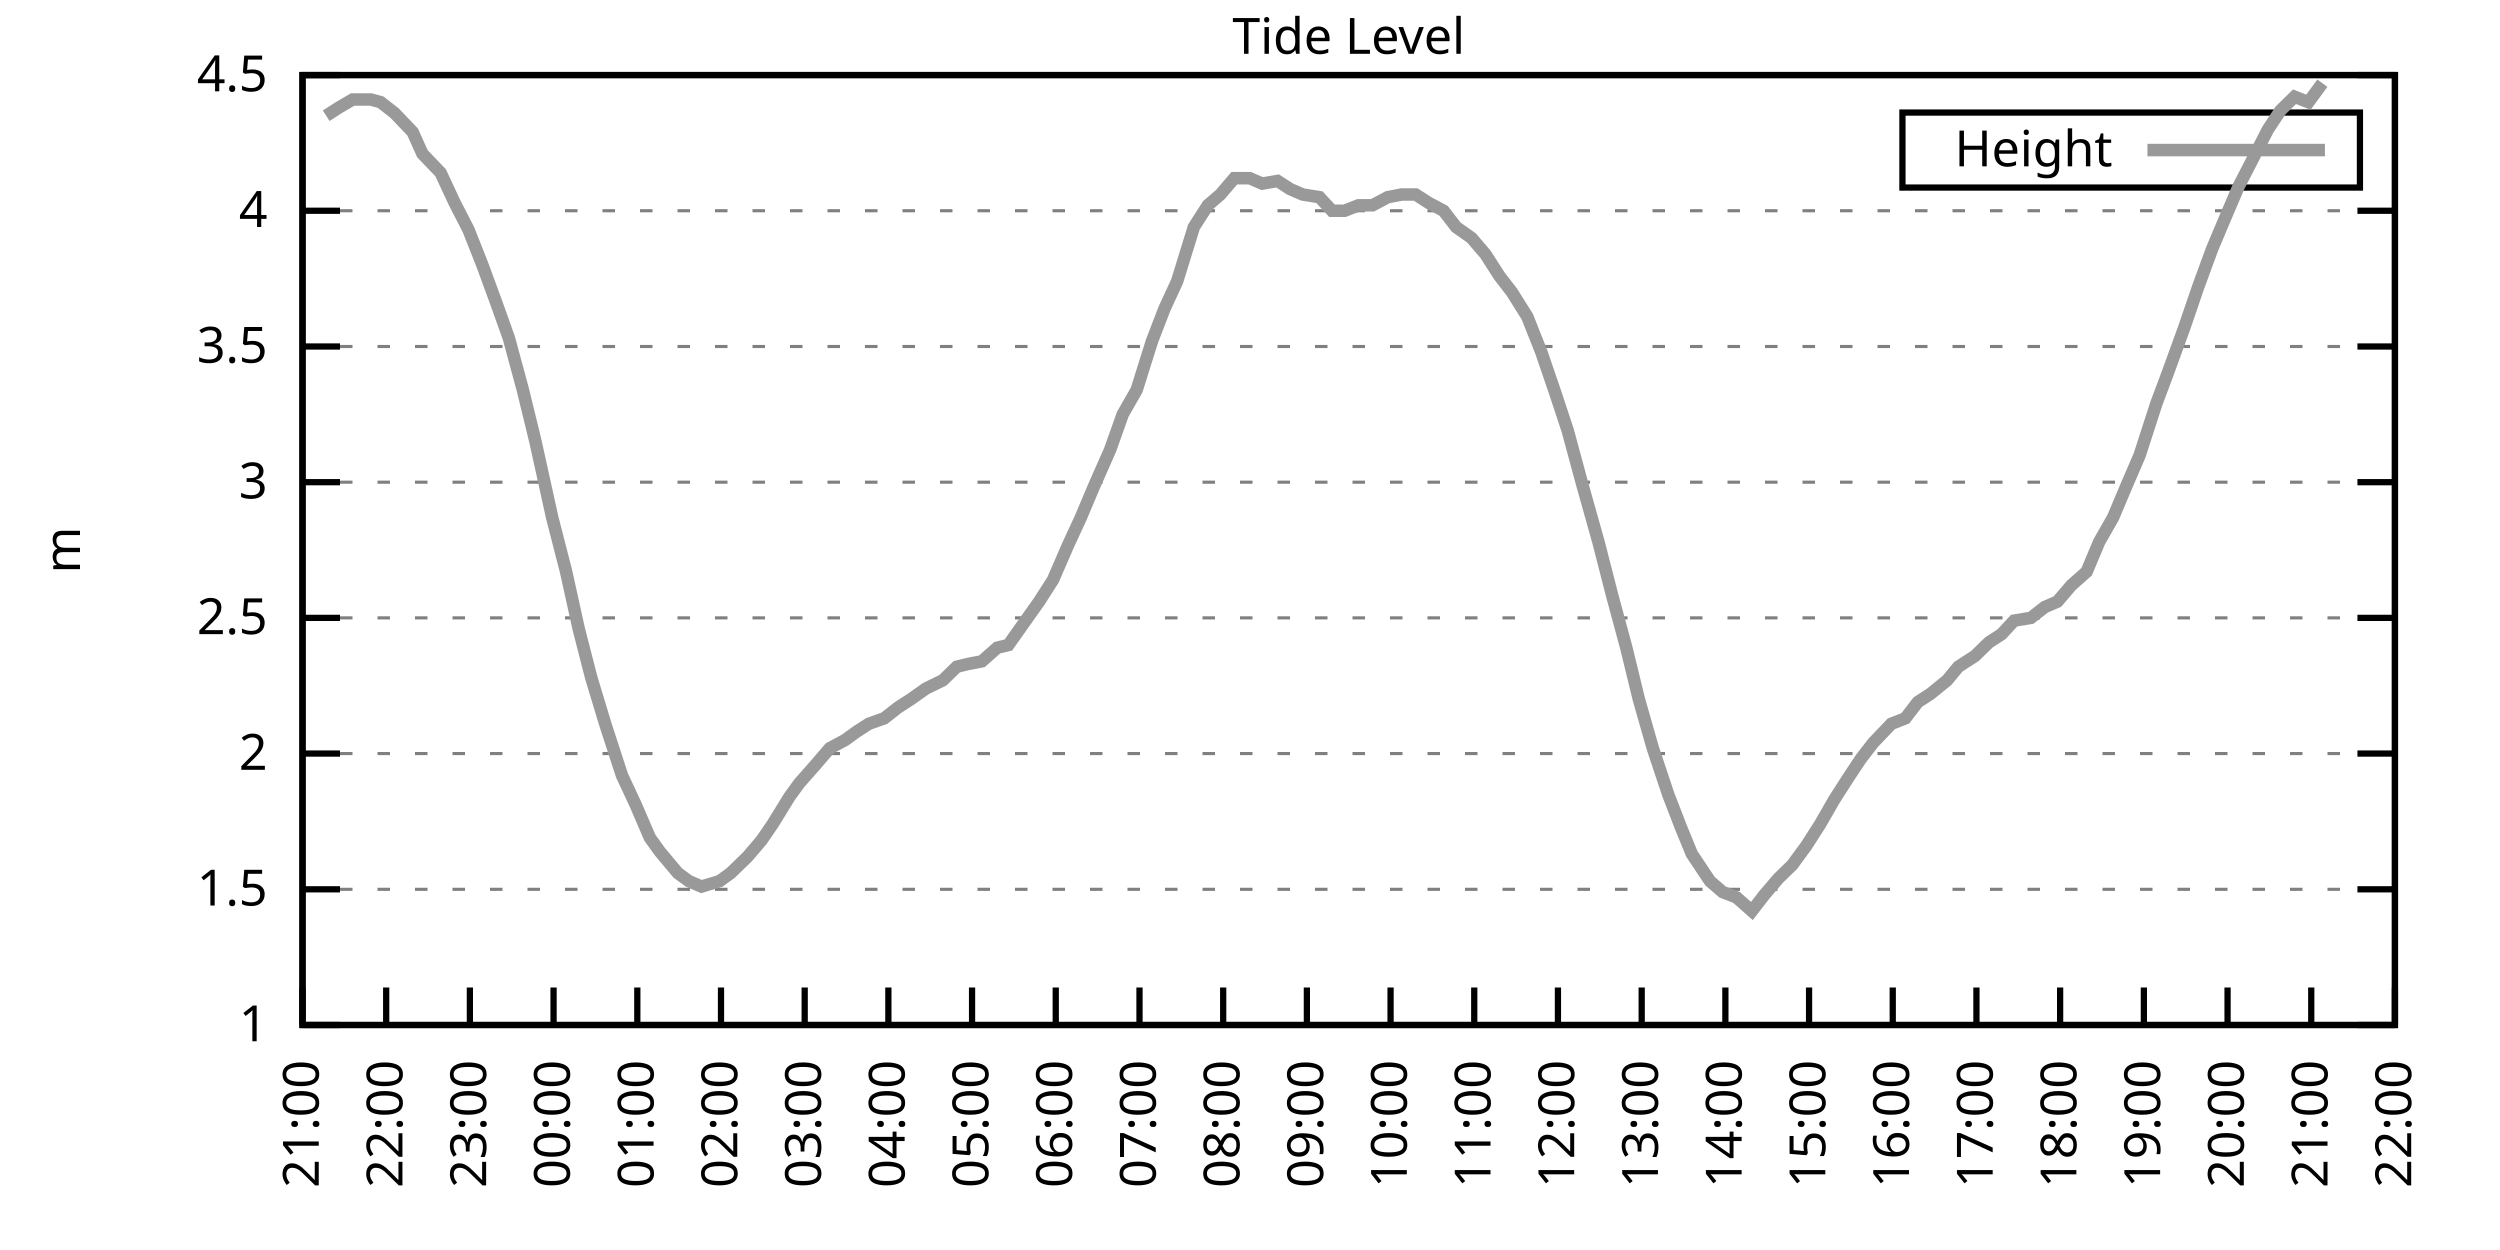
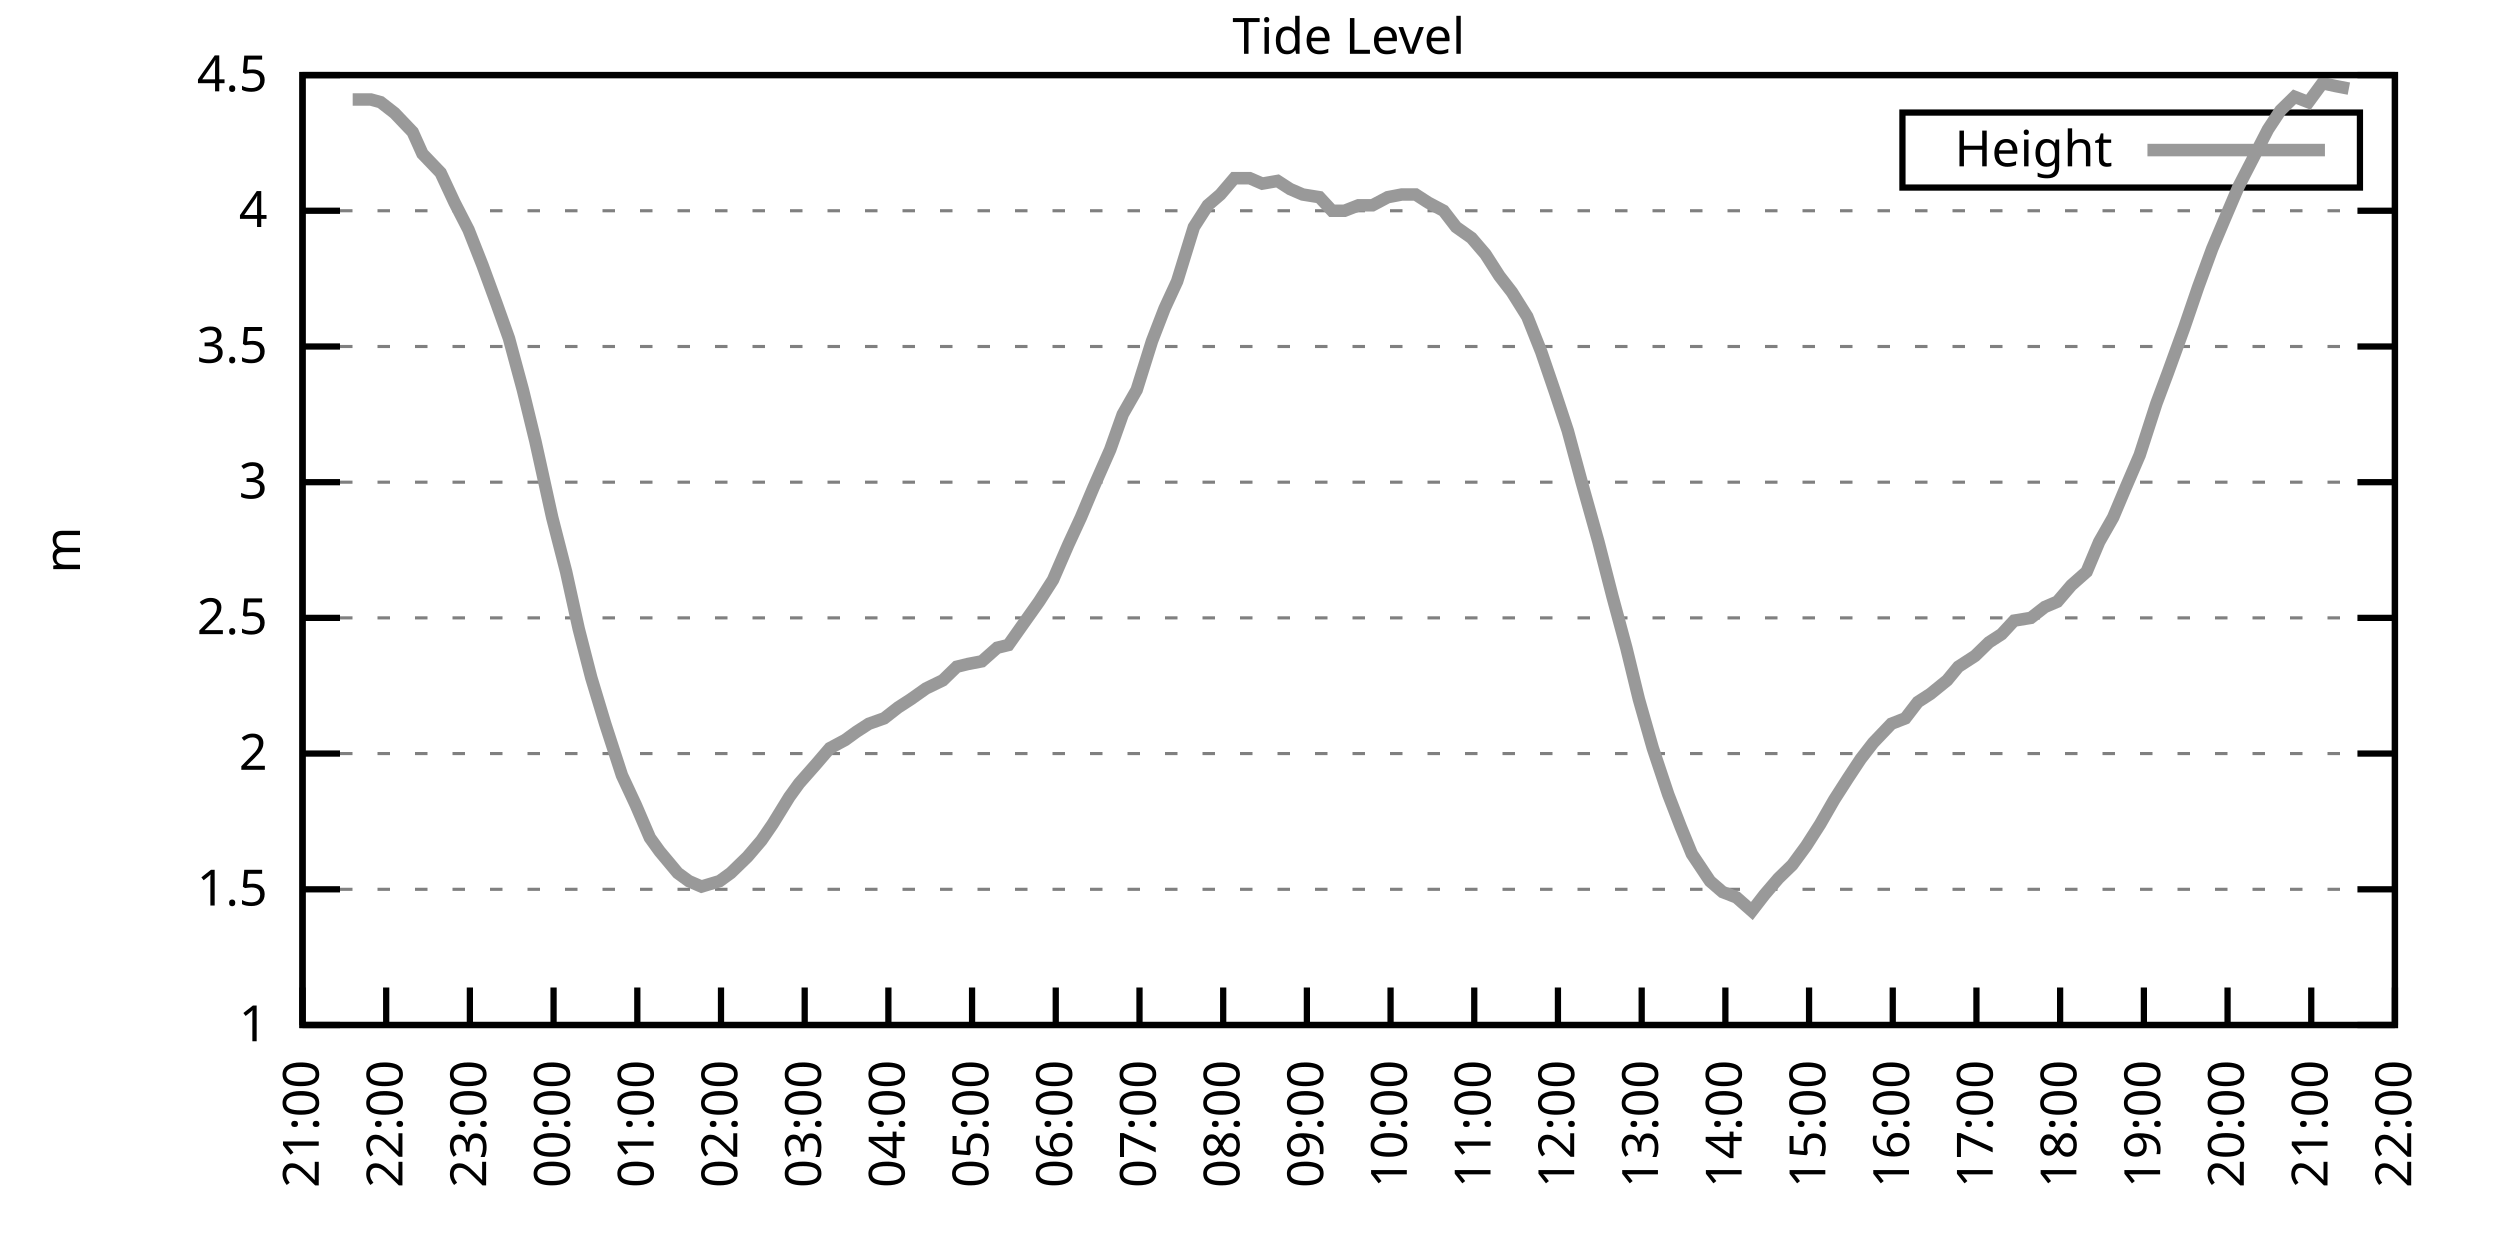
<svg xmlns="http://www.w3.org/2000/svg" xmlns:xlink="http://www.w3.org/1999/xlink" width="400" height="200" viewBox="0 0 400 200">
  <g id="gnuplot_canvas">
    <rect x="0" y="0" width="400" height="200" fill="none" />
    <defs>
      <circle id="gpDot" r="0.5" stroke-width="0.5" stroke="currentColor" />
      <path id="gpPt0" stroke-width="0.333" stroke="currentColor" d="M-1,0 h2 M0,-1 v2" />
      <path id="gpPt1" stroke-width="0.333" stroke="currentColor" d="M-1,-1 L1,1 M1,-1 L-1,1" />
      <path id="gpPt2" stroke-width="0.333" stroke="currentColor" d="M-1,0 L1,0 M0,-1 L0,1 M-1,-1 L1,1 M-1,1 L1,-1" />
      <rect id="gpPt3" stroke-width="0.333" stroke="currentColor" x="-1" y="-1" width="2" height="2" />
      <rect id="gpPt4" stroke-width="0.333" stroke="currentColor" fill="currentColor" x="-1" y="-1" width="2" height="2" />
      <circle id="gpPt5" stroke-width="0.333" stroke="currentColor" cx="0" cy="0" r="1" />
      <use xlink:href="#gpPt5" id="gpPt6" fill="currentColor" stroke="none" />
      <path id="gpPt7" stroke-width="0.333" stroke="currentColor" d="M0,-1.33 L-1.33,0.67 L1.33,0.67 z" />
      <use xlink:href="#gpPt7" id="gpPt8" fill="currentColor" stroke="none" />
      <use xlink:href="#gpPt7" id="gpPt9" stroke="currentColor" transform="rotate(180)" />
      <use xlink:href="#gpPt9" id="gpPt10" fill="currentColor" stroke="none" />
      <use xlink:href="#gpPt3" id="gpPt11" stroke="currentColor" transform="rotate(45)" />
      <use xlink:href="#gpPt11" id="gpPt12" fill="currentColor" stroke="none" />
      <path id="gpPt13" stroke-width="0.333" stroke="currentColor" d="M0,1.330 L1.265,0.411 L0.782,-1.067 L-0.782,-1.076 L-1.265,0.411 z" />
      <use xlink:href="#gpPt13" id="gpPt14" fill="currentColor" stroke="none" />
      <filter id="textbox" filterUnits="objectBoundingBox" x="0" y="0" height="1" width="1">
        <feFlood flood-color="white" flood-opacity="1" result="bgnd" />
        <feComposite in="SourceGraphic" in2="bgnd" operator="atop" />
      </filter>
      <filter id="greybox" filterUnits="objectBoundingBox" x="0" y="0" height="1" width="1">
        <feFlood flood-color="lightgrey" flood-opacity="1" result="grey" />
        <feComposite in="SourceGraphic" in2="grey" operator="atop" />
      </filter>
    </defs>
    <g fill="none" color="white" stroke="currentColor" stroke-width="1.00" stroke-linecap="butt" stroke-linejoin="miter">
</g>
    <g fill="none" color="black" stroke="currentColor" stroke-width="1.00" stroke-linecap="butt" stroke-linejoin="miter">
      <g stroke="none" shape-rendering="crispEdges">
        <polygon fill="rgb(255, 255, 255)" points="48.40,164.00 383.18,164.00 383.18,12.02 48.40,12.02 " />
      </g>
    </g>
    <g fill="none" color="black" stroke="currentColor" stroke-width="1.00" stroke-linecap="butt" stroke-linejoin="miter">
</g>
    <g fill="none" color="black" stroke="black" stroke-width="0.50" stroke-linecap="butt" stroke-linejoin="miter">
</g>
    <g fill="none" color="gray" stroke="currentColor" stroke-width="0.50" stroke-linecap="butt" stroke-linejoin="miter">
      <path stroke="gray" stroke-dasharray="2,4" class="gridline" d="M48.40,164.00 L383.19,164.00  " />
    </g>
    <g fill="none" color="gray" stroke="gray" stroke-width="1.00" stroke-linecap="butt" stroke-linejoin="miter">
</g>
    <g fill="none" color="black" stroke="currentColor" stroke-width="1.00" stroke-linecap="butt" stroke-linejoin="miter">
      <path stroke="black" d="M48.40,164.00 L54.40,164.00 M383.19,164.00 L377.19,164.00  " />
      <g transform="translate(42.80,166.60)" stroke="none" fill="black" font-family="Sans" font-size="8.00" text-anchor="end">
        <text>
          <tspan font-family="Sans"> 1</tspan>
        </text>
      </g>
    </g>
    <g fill="none" color="black" stroke="currentColor" stroke-width="1.00" stroke-linecap="butt" stroke-linejoin="miter">
</g>
    <g fill="none" color="black" stroke="black" stroke-width="0.50" stroke-linecap="butt" stroke-linejoin="miter">
</g>
    <g fill="none" color="gray" stroke="currentColor" stroke-width="0.50" stroke-linecap="butt" stroke-linejoin="miter">
      <path stroke="gray" stroke-dasharray="2,4" class="gridline" d="M48.40,142.29 L383.19,142.29  " />
    </g>
    <g fill="none" color="gray" stroke="gray" stroke-width="1.00" stroke-linecap="butt" stroke-linejoin="miter">
</g>
    <g fill="none" color="black" stroke="currentColor" stroke-width="1.00" stroke-linecap="butt" stroke-linejoin="miter">
      <path stroke="black" d="M48.40,142.29 L54.40,142.29 M383.19,142.29 L377.19,142.29  " />
      <g transform="translate(42.80,144.89)" stroke="none" fill="black" font-family="Sans" font-size="8.00" text-anchor="end">
        <text>
          <tspan font-family="Sans"> 1.5</tspan>
        </text>
      </g>
    </g>
    <g fill="none" color="black" stroke="currentColor" stroke-width="1.00" stroke-linecap="butt" stroke-linejoin="miter">
</g>
    <g fill="none" color="black" stroke="black" stroke-width="0.50" stroke-linecap="butt" stroke-linejoin="miter">
</g>
    <g fill="none" color="gray" stroke="currentColor" stroke-width="0.50" stroke-linecap="butt" stroke-linejoin="miter">
      <path stroke="gray" stroke-dasharray="2,4" class="gridline" d="M48.40,120.57 L383.19,120.57  " />
    </g>
    <g fill="none" color="gray" stroke="gray" stroke-width="1.00" stroke-linecap="butt" stroke-linejoin="miter">
</g>
    <g fill="none" color="black" stroke="currentColor" stroke-width="1.00" stroke-linecap="butt" stroke-linejoin="miter">
      <path stroke="black" d="M48.40,120.57 L54.40,120.57 M383.19,120.57 L377.19,120.57  " />
      <g transform="translate(42.80,123.17)" stroke="none" fill="black" font-family="Sans" font-size="8.00" text-anchor="end">
        <text>
          <tspan font-family="Sans"> 2</tspan>
        </text>
      </g>
    </g>
    <g fill="none" color="black" stroke="currentColor" stroke-width="1.00" stroke-linecap="butt" stroke-linejoin="miter">
</g>
    <g fill="none" color="black" stroke="black" stroke-width="0.50" stroke-linecap="butt" stroke-linejoin="miter">
</g>
    <g fill="none" color="gray" stroke="currentColor" stroke-width="0.50" stroke-linecap="butt" stroke-linejoin="miter">
      <path stroke="gray" stroke-dasharray="2,4" class="gridline" d="M48.40,98.86 L383.19,98.86  " />
    </g>
    <g fill="none" color="gray" stroke="gray" stroke-width="1.00" stroke-linecap="butt" stroke-linejoin="miter">
</g>
    <g fill="none" color="black" stroke="currentColor" stroke-width="1.00" stroke-linecap="butt" stroke-linejoin="miter">
      <path stroke="black" d="M48.40,98.86 L54.40,98.86 M383.19,98.86 L377.19,98.86  " />
      <g transform="translate(42.80,101.46)" stroke="none" fill="black" font-family="Sans" font-size="8.00" text-anchor="end">
        <text>
          <tspan font-family="Sans"> 2.5</tspan>
        </text>
      </g>
    </g>
    <g fill="none" color="black" stroke="currentColor" stroke-width="1.00" stroke-linecap="butt" stroke-linejoin="miter">
</g>
    <g fill="none" color="black" stroke="black" stroke-width="0.50" stroke-linecap="butt" stroke-linejoin="miter">
</g>
    <g fill="none" color="gray" stroke="currentColor" stroke-width="0.50" stroke-linecap="butt" stroke-linejoin="miter">
      <path stroke="gray" stroke-dasharray="2,4" class="gridline" d="M48.40,77.15 L383.19,77.15  " />
    </g>
    <g fill="none" color="gray" stroke="gray" stroke-width="1.00" stroke-linecap="butt" stroke-linejoin="miter">
</g>
    <g fill="none" color="black" stroke="currentColor" stroke-width="1.00" stroke-linecap="butt" stroke-linejoin="miter">
      <path stroke="black" d="M48.40,77.15 L54.40,77.15 M383.19,77.15 L377.19,77.15  " />
      <g transform="translate(42.80,79.75)" stroke="none" fill="black" font-family="Sans" font-size="8.00" text-anchor="end">
        <text>
          <tspan font-family="Sans"> 3</tspan>
        </text>
      </g>
    </g>
    <g fill="none" color="black" stroke="currentColor" stroke-width="1.00" stroke-linecap="butt" stroke-linejoin="miter">
</g>
    <g fill="none" color="black" stroke="black" stroke-width="0.50" stroke-linecap="butt" stroke-linejoin="miter">
</g>
    <g fill="none" color="gray" stroke="currentColor" stroke-width="0.50" stroke-linecap="butt" stroke-linejoin="miter">
      <path stroke="gray" stroke-dasharray="2,4" class="gridline" d="M48.40,55.44 L383.19,55.44  " />
    </g>
    <g fill="none" color="gray" stroke="gray" stroke-width="1.00" stroke-linecap="butt" stroke-linejoin="miter">
</g>
    <g fill="none" color="black" stroke="currentColor" stroke-width="1.00" stroke-linecap="butt" stroke-linejoin="miter">
      <path stroke="black" d="M48.40,55.44 L54.40,55.44 M383.19,55.44 L377.19,55.44  " />
      <g transform="translate(42.80,58.04)" stroke="none" fill="black" font-family="Sans" font-size="8.00" text-anchor="end">
        <text>
          <tspan font-family="Sans"> 3.5</tspan>
        </text>
      </g>
    </g>
    <g fill="none" color="black" stroke="currentColor" stroke-width="1.00" stroke-linecap="butt" stroke-linejoin="miter">
</g>
    <g fill="none" color="black" stroke="black" stroke-width="0.50" stroke-linecap="butt" stroke-linejoin="miter">
</g>
    <g fill="none" color="gray" stroke="currentColor" stroke-width="0.50" stroke-linecap="butt" stroke-linejoin="miter">
      <path stroke="gray" stroke-dasharray="2,4" class="gridline" d="M48.40,33.72 L383.19,33.72  " />
    </g>
    <g fill="none" color="gray" stroke="gray" stroke-width="1.00" stroke-linecap="butt" stroke-linejoin="miter">
</g>
    <g fill="none" color="black" stroke="currentColor" stroke-width="1.00" stroke-linecap="butt" stroke-linejoin="miter">
      <path stroke="black" d="M48.40,33.72 L54.40,33.72 M383.19,33.72 L377.19,33.72  " />
      <g transform="translate(42.80,36.32)" stroke="none" fill="black" font-family="Sans" font-size="8.00" text-anchor="end">
        <text>
          <tspan font-family="Sans"> 4</tspan>
        </text>
      </g>
    </g>
    <g fill="none" color="black" stroke="currentColor" stroke-width="1.00" stroke-linecap="butt" stroke-linejoin="miter">
</g>
    <g fill="none" color="black" stroke="black" stroke-width="0.50" stroke-linecap="butt" stroke-linejoin="miter">
</g>
    <g fill="none" color="gray" stroke="currentColor" stroke-width="0.50" stroke-linecap="butt" stroke-linejoin="miter">
      <path stroke="gray" stroke-dasharray="2,4" class="gridline" d="M48.40,12.01 L383.19,12.01  " />
    </g>
    <g fill="none" color="gray" stroke="gray" stroke-width="1.00" stroke-linecap="butt" stroke-linejoin="miter">
</g>
    <g fill="none" color="black" stroke="currentColor" stroke-width="1.00" stroke-linecap="butt" stroke-linejoin="miter">
      <path stroke="black" d="M48.40,12.01 L54.40,12.01 M383.19,12.01 L377.19,12.01  " />
      <g transform="translate(42.80,14.61)" stroke="none" fill="black" font-family="Sans" font-size="8.00" text-anchor="end">
        <text>
          <tspan font-family="Sans"> 4.5</tspan>
        </text>
      </g>
    </g>
    <g fill="none" color="black" stroke="currentColor" stroke-width="1.00" stroke-linecap="butt" stroke-linejoin="miter">
      <path stroke="black" d="M48.40,164.00 L48.40,158.00  " />
      <g transform="translate(51.00,169.60) rotate(270.00)" stroke="none" fill="black" font-family="Sans" font-size="8.00" text-anchor="end">
        <text>
          <tspan font-family="Sans">21:00</tspan>
        </text>
      </g>
    </g>
    <g fill="none" color="black" stroke="currentColor" stroke-width="1.00" stroke-linecap="butt" stroke-linejoin="miter">
      <path stroke="black" d="M61.79,164.00 L61.79,158.00  " />
      <g transform="translate(64.39,169.60) rotate(270.00)" stroke="none" fill="black" font-family="Sans" font-size="8.00" text-anchor="end">
        <text>
          <tspan font-family="Sans">22:00</tspan>
        </text>
      </g>
    </g>
    <g fill="none" color="black" stroke="currentColor" stroke-width="1.00" stroke-linecap="butt" stroke-linejoin="miter">
      <path stroke="black" d="M75.18,164.00 L75.18,158.00  " />
      <g transform="translate(77.78,169.60) rotate(270.00)" stroke="none" fill="black" font-family="Sans" font-size="8.00" text-anchor="end">
        <text>
          <tspan font-family="Sans">23:00</tspan>
        </text>
      </g>
    </g>
    <g fill="none" color="black" stroke="currentColor" stroke-width="1.00" stroke-linecap="butt" stroke-linejoin="miter">
      <path stroke="black" d="M88.57,164.00 L88.57,158.00  " />
      <g transform="translate(91.17,169.60) rotate(270.00)" stroke="none" fill="black" font-family="Sans" font-size="8.00" text-anchor="end">
        <text>
          <tspan font-family="Sans">00:00</tspan>
        </text>
      </g>
    </g>
    <g fill="none" color="black" stroke="currentColor" stroke-width="1.00" stroke-linecap="butt" stroke-linejoin="miter">
      <path stroke="black" d="M101.97,164.00 L101.97,158.00  " />
      <g transform="translate(104.57,169.60) rotate(270.00)" stroke="none" fill="black" font-family="Sans" font-size="8.00" text-anchor="end">
        <text>
          <tspan font-family="Sans">01:00</tspan>
        </text>
      </g>
    </g>
    <g fill="none" color="black" stroke="currentColor" stroke-width="1.00" stroke-linecap="butt" stroke-linejoin="miter">
      <path stroke="black" d="M115.36,164.00 L115.36,158.00  " />
      <g transform="translate(117.96,169.60) rotate(270.00)" stroke="none" fill="black" font-family="Sans" font-size="8.00" text-anchor="end">
        <text>
          <tspan font-family="Sans">02:00</tspan>
        </text>
      </g>
    </g>
    <g fill="none" color="black" stroke="currentColor" stroke-width="1.00" stroke-linecap="butt" stroke-linejoin="miter">
      <path stroke="black" d="M128.75,164.00 L128.75,158.00  " />
      <g transform="translate(131.35,169.60) rotate(270.00)" stroke="none" fill="black" font-family="Sans" font-size="8.00" text-anchor="end">
        <text>
          <tspan font-family="Sans">03:00</tspan>
        </text>
      </g>
    </g>
    <g fill="none" color="black" stroke="currentColor" stroke-width="1.00" stroke-linecap="butt" stroke-linejoin="miter">
      <path stroke="black" d="M142.14,164.00 L142.14,158.00  " />
      <g transform="translate(144.74,169.60) rotate(270.00)" stroke="none" fill="black" font-family="Sans" font-size="8.00" text-anchor="end">
        <text>
          <tspan font-family="Sans">04:00</tspan>
        </text>
      </g>
    </g>
    <g fill="none" color="black" stroke="currentColor" stroke-width="1.00" stroke-linecap="butt" stroke-linejoin="miter">
      <path stroke="black" d="M155.53,164.00 L155.53,158.00  " />
      <g transform="translate(158.13,169.60) rotate(270.00)" stroke="none" fill="black" font-family="Sans" font-size="8.00" text-anchor="end">
        <text>
          <tspan font-family="Sans">05:00</tspan>
        </text>
      </g>
    </g>
    <g fill="none" color="black" stroke="currentColor" stroke-width="1.00" stroke-linecap="butt" stroke-linejoin="miter">
      <path stroke="black" d="M168.92,164.00 L168.92,158.00  " />
      <g transform="translate(171.52,169.60) rotate(270.00)" stroke="none" fill="black" font-family="Sans" font-size="8.00" text-anchor="end">
        <text>
          <tspan font-family="Sans">06:00</tspan>
        </text>
      </g>
    </g>
    <g fill="none" color="black" stroke="currentColor" stroke-width="1.00" stroke-linecap="butt" stroke-linejoin="miter">
      <path stroke="black" d="M182.32,164.00 L182.32,158.00  " />
      <g transform="translate(184.92,169.60) rotate(270.00)" stroke="none" fill="black" font-family="Sans" font-size="8.00" text-anchor="end">
        <text>
          <tspan font-family="Sans">07:00</tspan>
        </text>
      </g>
    </g>
    <g fill="none" color="black" stroke="currentColor" stroke-width="1.00" stroke-linecap="butt" stroke-linejoin="miter">
      <path stroke="black" d="M195.71,164.00 L195.71,158.00  " />
      <g transform="translate(198.31,169.60) rotate(270.00)" stroke="none" fill="black" font-family="Sans" font-size="8.00" text-anchor="end">
        <text>
          <tspan font-family="Sans">08:00</tspan>
        </text>
      </g>
    </g>
    <g fill="none" color="black" stroke="currentColor" stroke-width="1.00" stroke-linecap="butt" stroke-linejoin="miter">
      <path stroke="black" d="M209.10,164.00 L209.10,158.00  " />
      <g transform="translate(211.70,169.60) rotate(270.00)" stroke="none" fill="black" font-family="Sans" font-size="8.00" text-anchor="end">
        <text>
          <tspan font-family="Sans">09:00</tspan>
        </text>
      </g>
    </g>
    <g fill="none" color="black" stroke="currentColor" stroke-width="1.00" stroke-linecap="butt" stroke-linejoin="miter">
      <path stroke="black" d="M222.49,164.00 L222.49,158.00  " />
      <g transform="translate(225.09,169.60) rotate(270.00)" stroke="none" fill="black" font-family="Sans" font-size="8.00" text-anchor="end">
        <text>
          <tspan font-family="Sans">10:00</tspan>
        </text>
      </g>
    </g>
    <g fill="none" color="black" stroke="currentColor" stroke-width="1.00" stroke-linecap="butt" stroke-linejoin="miter">
      <path stroke="black" d="M235.88,164.00 L235.88,158.00  " />
      <g transform="translate(238.48,169.60) rotate(270.00)" stroke="none" fill="black" font-family="Sans" font-size="8.00" text-anchor="end">
        <text>
          <tspan font-family="Sans">11:00</tspan>
        </text>
      </g>
    </g>
    <g fill="none" color="black" stroke="currentColor" stroke-width="1.00" stroke-linecap="butt" stroke-linejoin="miter">
      <path stroke="black" d="M249.27,164.00 L249.27,158.00  " />
      <g transform="translate(251.87,169.60) rotate(270.00)" stroke="none" fill="black" font-family="Sans" font-size="8.00" text-anchor="end">
        <text>
          <tspan font-family="Sans">12:00</tspan>
        </text>
      </g>
    </g>
    <g fill="none" color="black" stroke="currentColor" stroke-width="1.00" stroke-linecap="butt" stroke-linejoin="miter">
      <path stroke="black" d="M262.67,164.00 L262.67,158.00  " />
      <g transform="translate(265.27,169.60) rotate(270.00)" stroke="none" fill="black" font-family="Sans" font-size="8.00" text-anchor="end">
        <text>
          <tspan font-family="Sans">13:00</tspan>
        </text>
      </g>
    </g>
    <g fill="none" color="black" stroke="currentColor" stroke-width="1.00" stroke-linecap="butt" stroke-linejoin="miter">
      <path stroke="black" d="M276.06,164.00 L276.06,158.00  " />
      <g transform="translate(278.66,169.60) rotate(270.00)" stroke="none" fill="black" font-family="Sans" font-size="8.00" text-anchor="end">
        <text>
          <tspan font-family="Sans">14:00</tspan>
        </text>
      </g>
    </g>
    <g fill="none" color="black" stroke="currentColor" stroke-width="1.00" stroke-linecap="butt" stroke-linejoin="miter">
      <path stroke="black" d="M289.45,164.00 L289.45,158.00  " />
      <g transform="translate(292.05,169.60) rotate(270.00)" stroke="none" fill="black" font-family="Sans" font-size="8.00" text-anchor="end">
        <text>
          <tspan font-family="Sans">15:00</tspan>
        </text>
      </g>
    </g>
    <g fill="none" color="black" stroke="currentColor" stroke-width="1.00" stroke-linecap="butt" stroke-linejoin="miter">
      <path stroke="black" d="M302.84,164.00 L302.84,158.00  " />
      <g transform="translate(305.44,169.60) rotate(270.00)" stroke="none" fill="black" font-family="Sans" font-size="8.00" text-anchor="end">
        <text>
          <tspan font-family="Sans">16:00</tspan>
        </text>
      </g>
    </g>
    <g fill="none" color="black" stroke="currentColor" stroke-width="1.00" stroke-linecap="butt" stroke-linejoin="miter">
      <path stroke="black" d="M316.23,164.00 L316.23,158.00  " />
      <g transform="translate(318.83,169.60) rotate(270.00)" stroke="none" fill="black" font-family="Sans" font-size="8.00" text-anchor="end">
        <text>
          <tspan font-family="Sans">17:00</tspan>
        </text>
      </g>
    </g>
    <g fill="none" color="black" stroke="currentColor" stroke-width="1.00" stroke-linecap="butt" stroke-linejoin="miter">
      <path stroke="black" d="M329.62,164.00 L329.62,158.00  " />
      <g transform="translate(332.22,169.60) rotate(270.00)" stroke="none" fill="black" font-family="Sans" font-size="8.00" text-anchor="end">
        <text>
          <tspan font-family="Sans">18:00</tspan>
        </text>
      </g>
    </g>
    <g fill="none" color="black" stroke="currentColor" stroke-width="1.00" stroke-linecap="butt" stroke-linejoin="miter">
      <path stroke="black" d="M343.02,164.00 L343.02,158.00  " />
      <g transform="translate(345.62,169.60) rotate(270.00)" stroke="none" fill="black" font-family="Sans" font-size="8.00" text-anchor="end">
        <text>
          <tspan font-family="Sans">19:00</tspan>
        </text>
      </g>
    </g>
    <g fill="none" color="black" stroke="currentColor" stroke-width="1.00" stroke-linecap="butt" stroke-linejoin="miter">
      <path stroke="black" d="M356.41,164.00 L356.41,158.00  " />
      <g transform="translate(359.01,169.60) rotate(270.00)" stroke="none" fill="black" font-family="Sans" font-size="8.00" text-anchor="end">
        <text>
          <tspan font-family="Sans">20:00</tspan>
        </text>
      </g>
    </g>
    <g fill="none" color="black" stroke="currentColor" stroke-width="1.00" stroke-linecap="butt" stroke-linejoin="miter">
      <path stroke="black" d="M369.80,164.00 L369.80,158.00  " />
      <g transform="translate(372.40,169.60) rotate(270.00)" stroke="none" fill="black" font-family="Sans" font-size="8.00" text-anchor="end">
        <text>
          <tspan font-family="Sans">21:00</tspan>
        </text>
      </g>
    </g>
    <g fill="none" color="black" stroke="currentColor" stroke-width="1.00" stroke-linecap="butt" stroke-linejoin="miter">
      <path stroke="black" d="M383.19,164.00 L383.19,158.00  " />
      <g transform="translate(385.79,169.60) rotate(270.00)" stroke="none" fill="black" font-family="Sans" font-size="8.00" text-anchor="end">
        <text>
          <tspan font-family="Sans">22:00</tspan>
        </text>
      </g>
    </g>
    <g fill="none" color="black" stroke="currentColor" stroke-width="1.00" stroke-linecap="butt" stroke-linejoin="miter">
</g>
    <g fill="none" color="black" stroke="currentColor" stroke-width="1.00" stroke-linecap="butt" stroke-linejoin="miter">
      <path stroke="black" d="M48.40,12.01 L48.40,164.00 L383.19,164.00 L383.19,12.01 L48.40,12.01 Z  " />
    </g>
    <g fill="none" color="black" stroke="currentColor" stroke-width="1.00" stroke-linecap="butt" stroke-linejoin="miter">
</g>
    <g fill="none" color="black" stroke="currentColor" stroke-width="1.00" stroke-linecap="butt" stroke-linejoin="miter">
      <path stroke="black" d="M304.39,30.01 L304.39,18.01 L377.59,18.01 L377.59,30.01 L304.39,30.01 Z  " />
    </g>
    <g id="Tide_level_plot_1">
      <g fill="none" color="white" stroke="black" stroke-width="2.00" stroke-linecap="butt" stroke-linejoin="miter">
</g>
      <g fill="none" color="black" stroke="currentColor" stroke-width="2.00" stroke-linecap="butt" stroke-linejoin="miter">
        <g transform="translate(337.99,26.61)" stroke="none" fill="black" font-family="Sans" font-size="8.00" text-anchor="end">
          <text>
            <tspan font-family="Sans">Height</tspan>
          </text>
        </g>
      </g>
      <g fill="none" color="black" stroke="currentColor" stroke-width="2.00" stroke-linecap="butt" stroke-linejoin="miter">
-         <path stroke="rgb(153, 153, 153)" d="M343.59,24.01 L371.99,24.01 M52.19,18.52 L54.20,17.22 L56.43,15.92 L59.34,15.92 L60.90,16.35 L63.13,18.09   L66.03,21.13 L67.59,24.60 L70.50,27.64 L72.73,32.42 L74.96,36.76 L77.19,42.41 L79.42,48.49 L81.43,54.13   L83.66,62.38 L85.67,70.63 L88.35,82.79 L90.58,91.48 L92.59,100.60 L94.60,108.42 L96.83,115.80 L99.51,124.05   L101.74,128.83 L103.98,134.04 L105.54,136.21 L108.44,139.68 L110.22,140.98 L112.23,141.85 L115.13,140.98 L116.92,139.68   L119.60,137.08 L121.83,134.47 L123.62,131.86 L126.29,127.52 L127.86,125.35 L130.54,122.31 L132.77,119.71 L135.22,118.40   L137.01,117.10 L139.02,115.80 L141.47,114.93 L143.70,113.19 L145.71,111.89 L148.17,110.15 L150.85,108.85 L153.08,106.68   L154.86,106.24 L157.10,105.81 L159.55,103.64 L161.34,103.20 L163.79,99.73 L166.25,96.26 L168.48,92.78 L170.93,87.14   L172.94,82.79 L174.95,78.02 L177.63,71.94 L179.64,66.29 L181.87,62.38 L184.32,54.57 L186.33,49.36 L188.34,45.01   L191.02,36.33 L193.25,32.85 L195.26,31.12 L197.49,28.51 L199.95,28.51 L201.96,29.38 L204.41,28.95 L206.42,30.25   L208.43,31.12 L211.11,31.55 L213.12,33.72 L215.13,33.72 L217.36,32.85 L219.59,32.85 L222.04,31.55 L224.28,31.12   L226.51,31.12 L228.52,32.42 L230.97,33.72 L232.98,36.33 L235.44,38.07 L237.67,40.67 L239.90,44.15 L241.91,46.75   L244.36,50.66 L246.60,56.30 L248.83,62.82 L250.84,68.90 L253.07,77.15 L255.75,86.70 L257.98,95.39 L260.21,103.64   L262.22,111.89 L264.45,119.71 L266.91,127.09 L268.92,132.30 L270.70,136.64 L273.60,140.98 L275.61,142.72 L277.84,143.59   L280.30,145.76 L282.31,143.16 L284.54,140.55 L286.77,138.38 L289.00,135.34 L291.23,131.86 L293.47,127.96 L295.70,124.48   L297.71,121.44 L299.72,118.84 L302.62,115.80 L304.85,114.93 L306.86,112.32 L308.87,111.02 L311.54,108.85 L313.33,106.68   L316.01,104.94 L318.24,102.77 L320.25,101.47 L322.26,99.30 L324.94,98.86 L327.17,97.12 L329.18,96.26 L331.41,93.65   L333.86,91.48 L335.87,86.70 L338.10,82.79 L340.11,78.02 L342.35,72.81 L345.02,64.56 L346.81,59.78 L349.49,52.40   L351.72,45.88 L353.95,39.80 L355.96,35.03 L358.19,29.81 L360.20,25.91 L362.88,20.70 L364.89,17.66 L367.12,15.48   L369.35,16.35 L371.58,13.31  " />
+         <path stroke="rgb(153, 153, 153)" d="M343.59,24.01 L371.99,24.01 M56.43,15.92 L59.34,15.92 L60.90,16.35 L63.13,18.09 L66.03,21.13 L67.59,24.60   L70.50,27.64 L72.73,32.42 L74.96,36.76 L77.19,42.41 L79.42,48.49 L81.43,54.13 L83.66,62.38 L85.67,70.63   L88.35,82.79 L90.58,91.48 L92.59,100.60 L94.60,108.42 L96.83,115.80 L99.51,124.05 L101.74,128.83 L103.98,134.04   L105.54,136.21 L108.44,139.68 L110.22,140.98 L112.23,141.85 L115.13,140.98 L116.92,139.68 L119.60,137.08 L121.83,134.47   L123.62,131.86 L126.29,127.52 L127.86,125.35 L130.54,122.31 L132.77,119.71 L135.22,118.40 L137.01,117.10 L139.02,115.80   L141.47,114.93 L143.70,113.19 L145.71,111.89 L148.17,110.15 L150.85,108.85 L153.08,106.68 L154.86,106.24 L157.10,105.81   L159.55,103.64 L161.34,103.20 L163.79,99.73 L166.25,96.26 L168.48,92.78 L170.93,87.14 L172.94,82.79 L174.95,78.02   L177.63,71.94 L179.64,66.29 L181.87,62.38 L184.32,54.57 L186.33,49.36 L188.34,45.01 L191.02,36.33 L193.25,32.85   L195.26,31.12 L197.49,28.51 L199.95,28.51 L201.96,29.38 L204.41,28.95 L206.42,30.25 L208.43,31.12 L211.11,31.55   L213.12,33.72 L215.13,33.72 L217.36,32.85 L219.59,32.85 L222.04,31.55 L224.28,31.12 L226.51,31.12 L228.52,32.42   L230.97,33.72 L232.98,36.33 L235.44,38.07 L237.67,40.67 L239.90,44.15 L241.91,46.75 L244.36,50.66 L246.60,56.30   L248.83,62.82 L250.84,68.90 L253.07,77.15 L255.75,86.70 L257.98,95.39 L260.21,103.64 L262.22,111.89 L264.45,119.71   L266.91,127.09 L268.92,132.30 L270.70,136.64 L273.60,140.98 L275.61,142.72 L277.84,143.59 L280.30,145.76 L282.31,143.16   L284.54,140.55 L286.77,138.38 L289.00,135.34 L291.23,131.86 L293.47,127.96 L295.70,124.48 L297.71,121.44 L299.72,118.84   L302.62,115.80 L304.85,114.93 L306.86,112.32 L308.87,111.02 L311.54,108.85 L313.33,106.68 L316.01,104.94 L318.24,102.77   L320.25,101.47 L322.26,99.30 L324.94,98.86 L327.17,97.12 L329.18,96.26 L331.41,93.65 L333.86,91.48 L335.87,86.70   L338.10,82.79 L340.11,78.02 L342.35,72.81 L345.02,64.56 L346.81,59.78 L349.49,52.40 L351.72,45.88 L353.95,39.80   L355.96,35.03 L358.19,29.81 L360.20,25.91 L362.88,20.70 L364.89,17.66 L367.12,15.48 L369.35,16.35 L371.58,13.31   L373.59,13.75 L375.82,14.18  " />
      </g>
    </g>
    <g fill="none" color="black" stroke="currentColor" stroke-width="2.00" stroke-linecap="butt" stroke-linejoin="miter">
</g>
    <g fill="none" color="black" stroke="black" stroke-width="1.00" stroke-linecap="butt" stroke-linejoin="miter">
</g>
    <g fill="none" color="black" stroke="currentColor" stroke-width="1.00" stroke-linecap="butt" stroke-linejoin="miter">
      <path stroke="black" d="M48.40,12.01 L48.40,164.00 L383.19,164.00 L383.19,12.01 L48.40,12.01 Z  " />
      <g transform="translate(12.80,88.01) rotate(270.00)" stroke="none" fill="black" font-family="Sans" font-size="8.00" text-anchor="middle">
        <text>
          <tspan font-family="Sans">m</tspan>
        </text>
      </g>
    </g>
    <g fill="none" color="black" stroke="currentColor" stroke-width="1.00" stroke-linecap="butt" stroke-linejoin="miter">
</g>
    <g fill="none" color="black" stroke="currentColor" stroke-width="1.00" stroke-linecap="butt" stroke-linejoin="miter">
      <g transform="translate(215.79,8.61)" stroke="none" fill="black" font-family="Sans" font-size="8.00" text-anchor="middle">
        <text>
          <tspan font-family="Sans">Tide Level</tspan>
        </text>
      </g>
    </g>
    <g fill="none" color="black" stroke="currentColor" stroke-width="1.00" stroke-linecap="butt" stroke-linejoin="miter">
</g>
  </g>
</svg>
